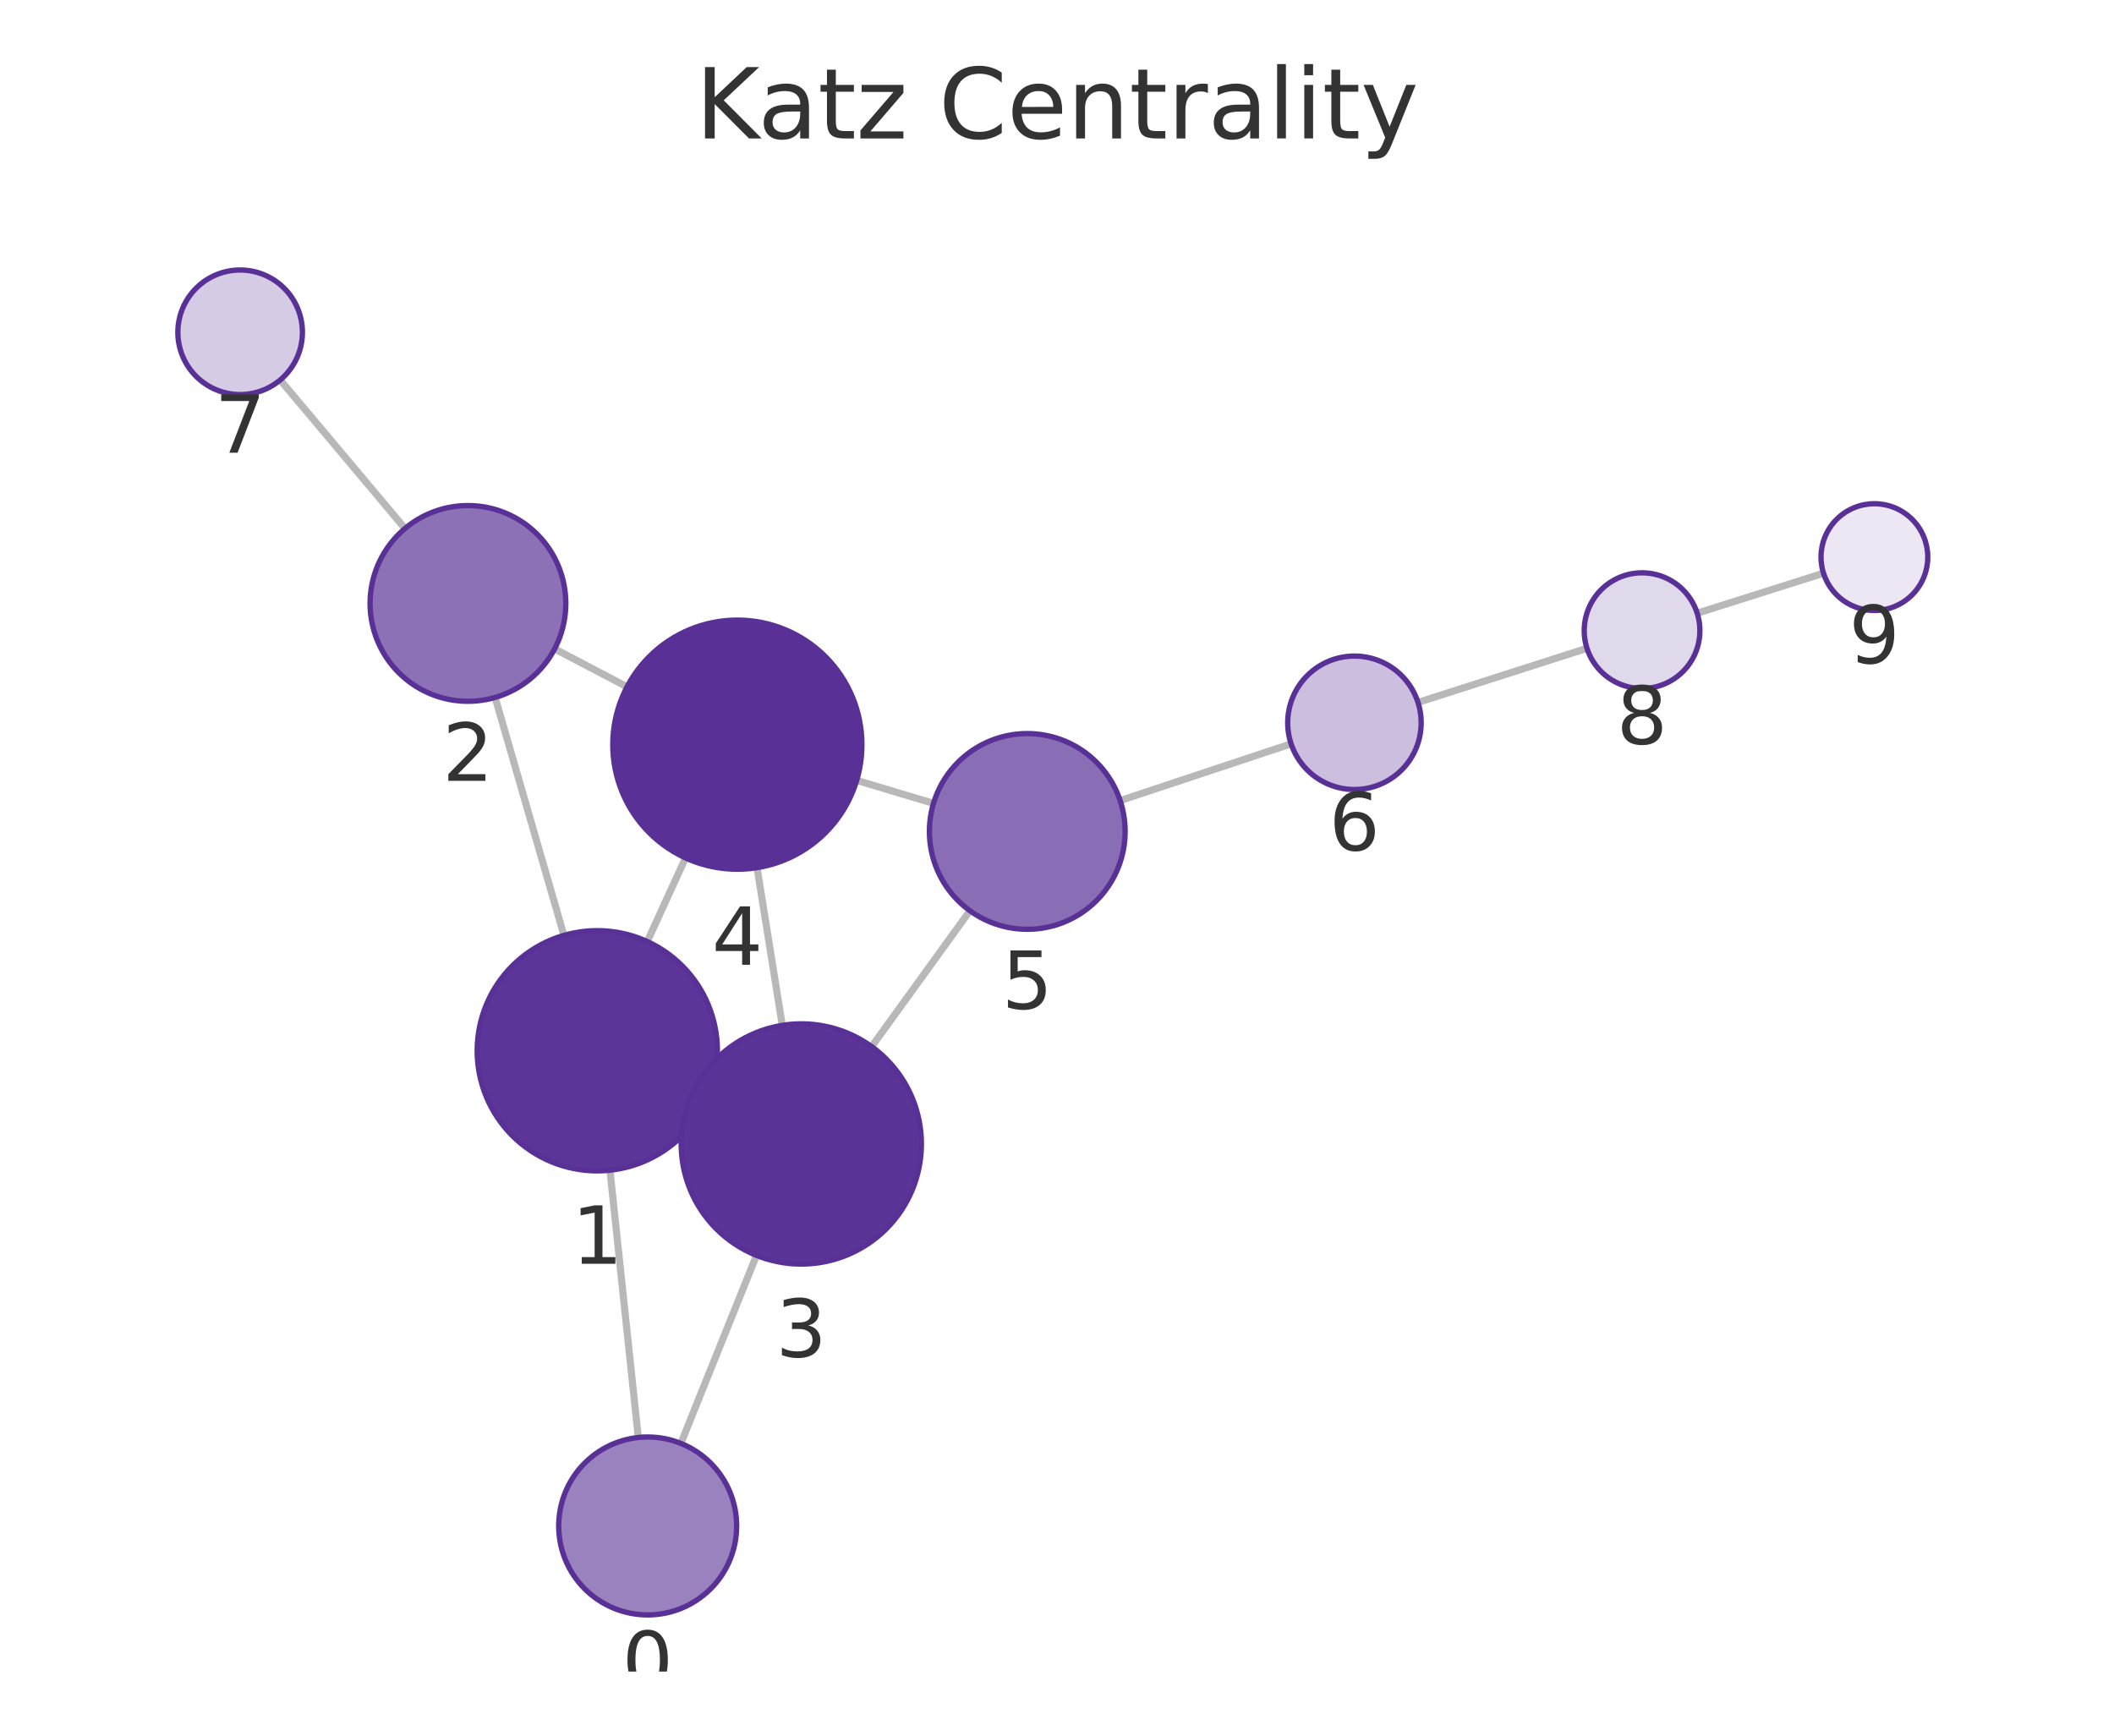
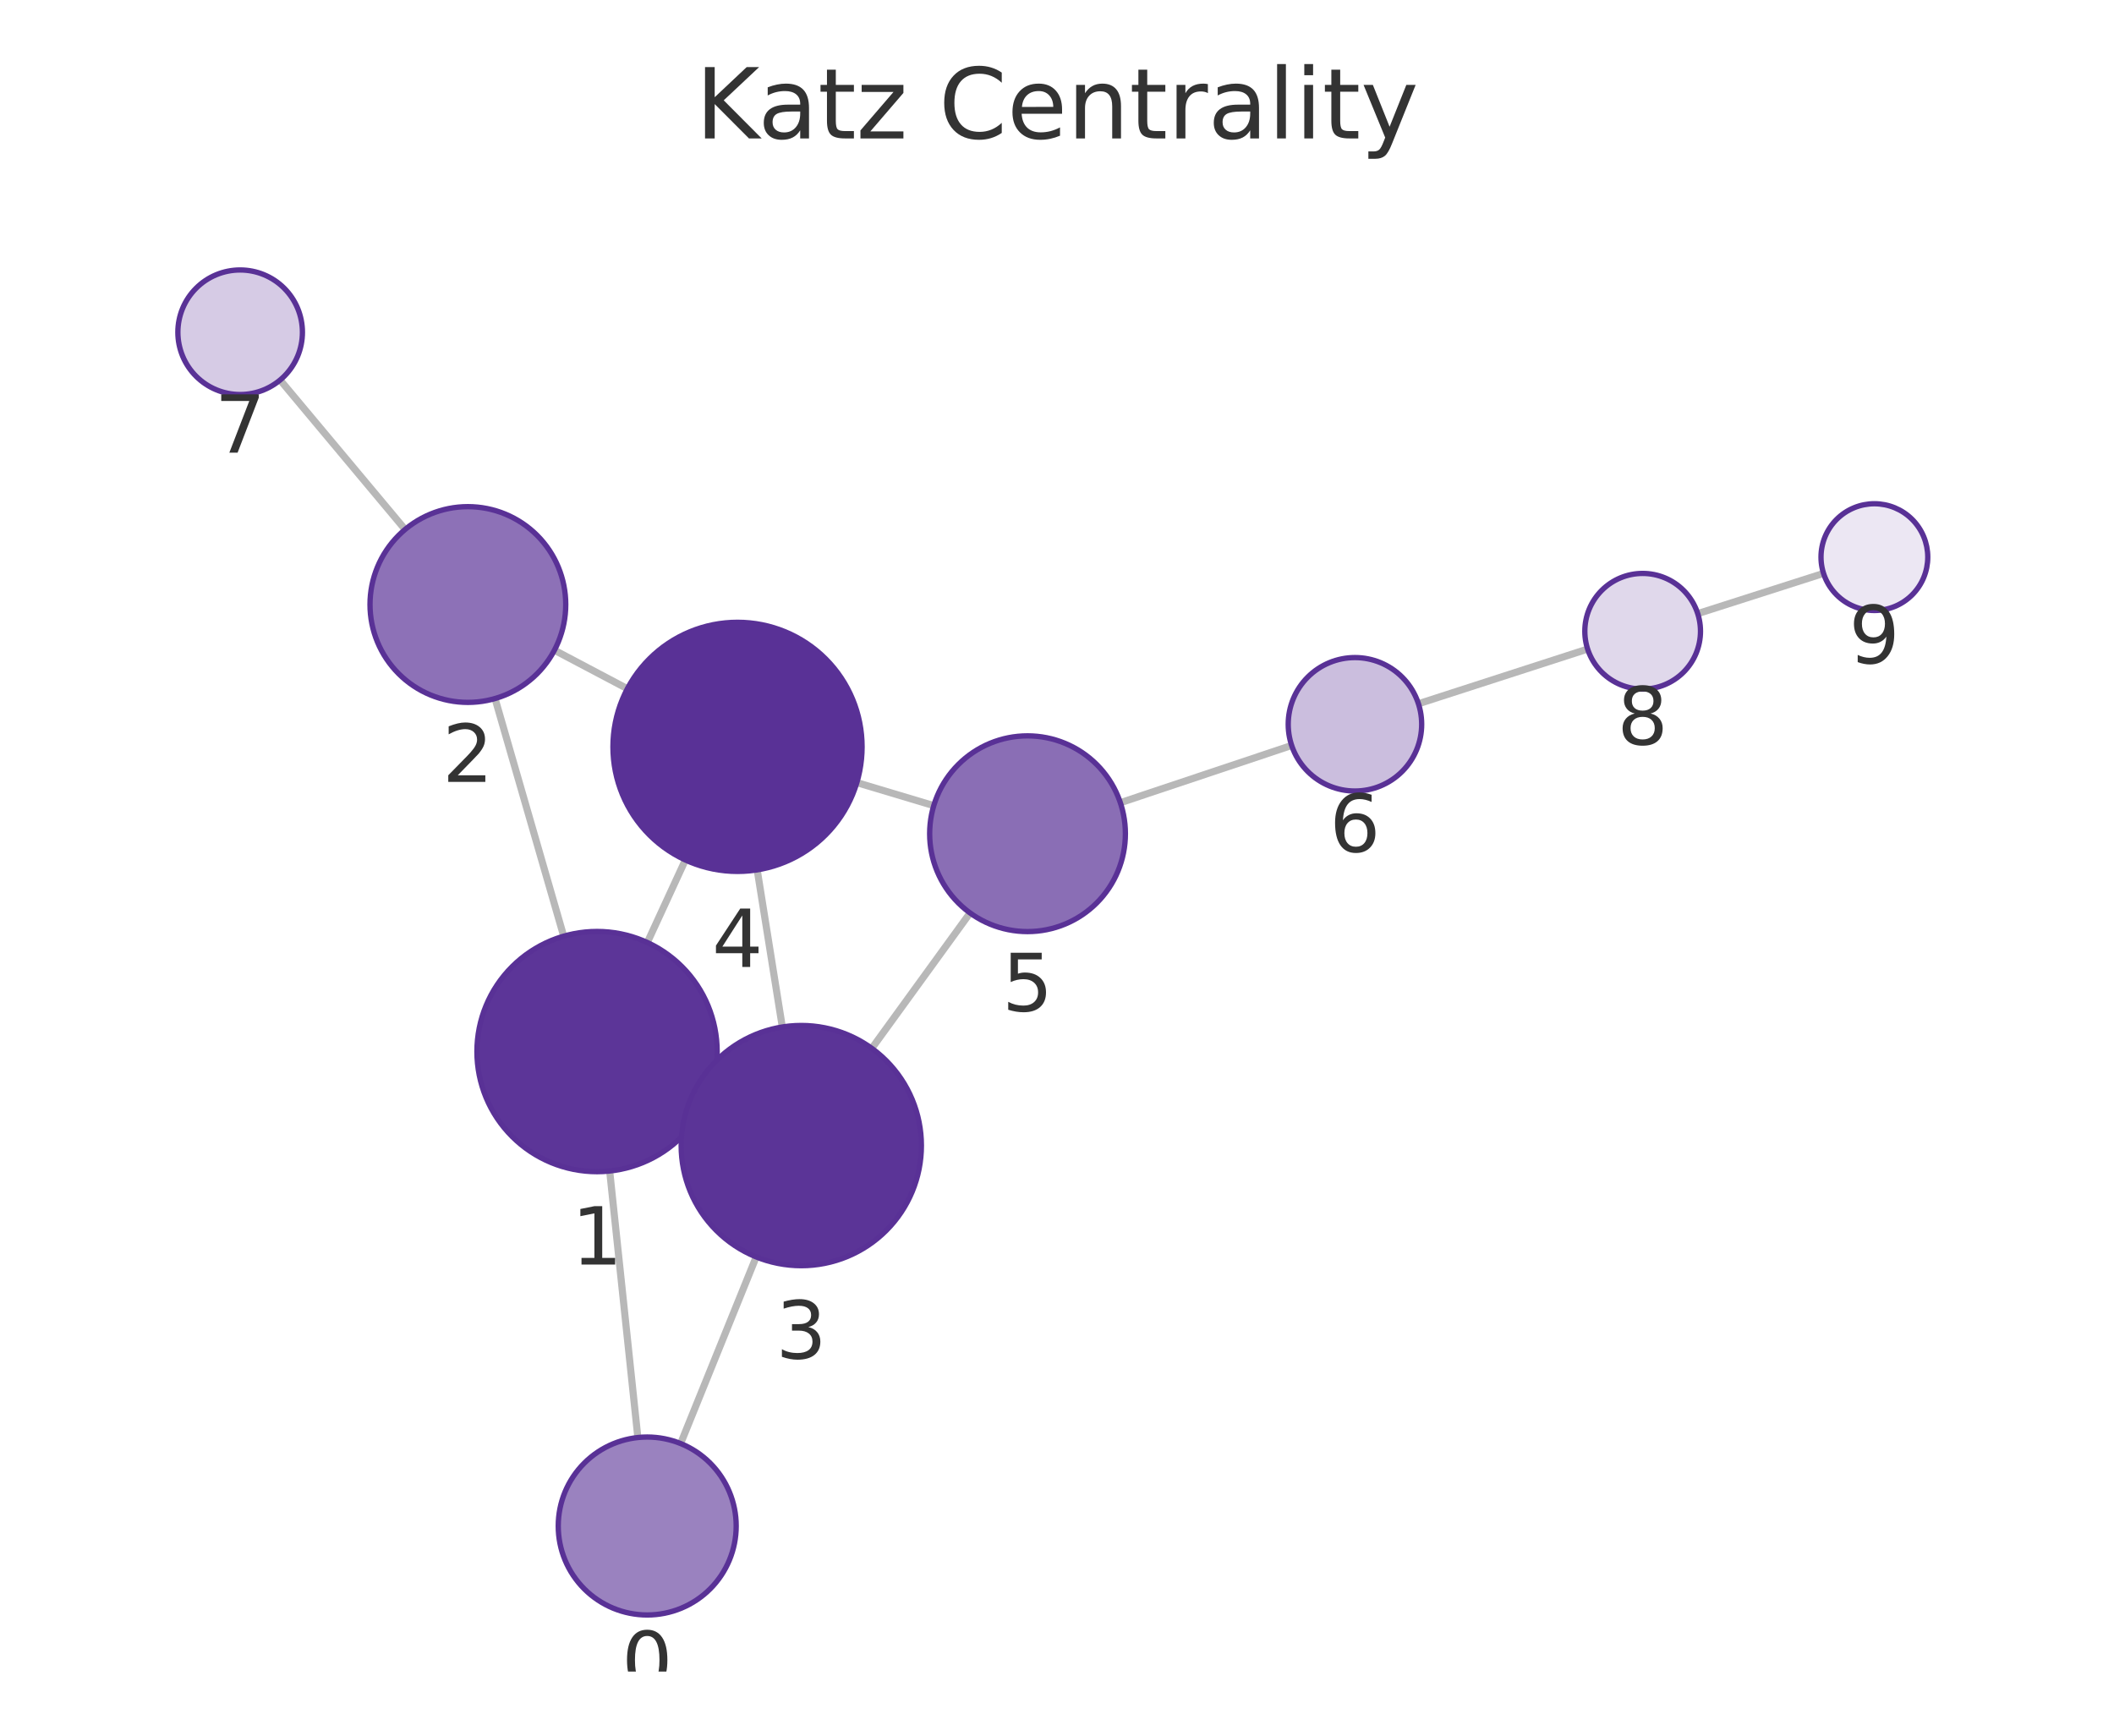
<svg xmlns="http://www.w3.org/2000/svg" xmlns:xlink="http://www.w3.org/1999/xlink" width="237.6pt" height="195.078pt" viewBox="0 0 237.6 195.078" version="1.1">
  <defs>
    <style type="text/css">*{stroke-linejoin: round; stroke-linecap: butt}</style>
  </defs>
  <g id="figure_1">
    <g id="patch_1">
      <path d="M 0 195.078  L 237.6 195.078  L 237.6 0  L 0 0  L 0 195.078  z " style="fill: none" />
    </g>
    <g id="axes_1">
      <g id="patch_2">
        <path d="M 7.2 187.878  L 230.4 187.878  L 230.4 21.558  L 7.2 21.558  L 7.2 187.878  z " style="fill: none" />
      </g>
      <g id="EdgeCollection_1">
-         <path d="M 71.74 161.565  L 68.555 131.525  " clip-path="url(#pb13273b808)" style="fill: #b8b8b8; stroke: #b8b8b8; stroke-width: 0.8" />
-         <path d="M 76.525 162.231  L 85.023 141.1  " clip-path="url(#pb13273b808)" style="fill: #b8b8b8; stroke: #b8b8b8; stroke-width: 0.8" />
-         <path d="M 63.381 105.132  L 55.65 78.39  " clip-path="url(#pb13273b808)" style="fill: #b8b8b8; stroke: #b8b8b8; stroke-width: 0.8" />
-         <path d="M 79.411 123.71  L 77.78 122.965  " clip-path="url(#pb13273b808)" style="fill: #b8b8b8; stroke: #b8b8b8; stroke-width: 0.8" />
-         <path d="M 72.748 105.825  L 77.049 96.427  " clip-path="url(#pb13273b808)" style="fill: #b8b8b8; stroke: #b8b8b8; stroke-width: 0.8" />
-         <path d="M 62.337 72.93  L 70.474 77.196  " clip-path="url(#pb13273b808)" style="fill: #b8b8b8; stroke: #b8b8b8; stroke-width: 0.8" />
-         <path d="M 45.519 59.4  L 31.493 42.706  " clip-path="url(#pb13273b808)" style="fill: #b8b8b8; stroke: #b8b8b8; stroke-width: 0.8" />
-         <path d="M 87.925 115.244  L 85.087 97.52  " clip-path="url(#pb13273b808)" style="fill: #b8b8b8; stroke: #b8b8b8; stroke-width: 0.8" />
-         <path d="M 97.97 117.635  L 109.014 102.362  " clip-path="url(#pb13273b808)" style="fill: #b8b8b8; stroke: #b8b8b8; stroke-width: 0.8" />
-         <path d="M 96.286 87.71  L 104.921 90.295  " clip-path="url(#pb13273b808)" style="fill: #b8b8b8; stroke: #b8b8b8; stroke-width: 0.8" />
-         <path d="M 125.899 89.982  L 145.113 83.601  " clip-path="url(#pb13273b808)" style="fill: #b8b8b8; stroke: #b8b8b8; stroke-width: 0.8" />
-         <path d="M 159.373 78.949  L 178.366 72.865  " clip-path="url(#pb13273b808)" style="fill: #b8b8b8; stroke: #b8b8b8; stroke-width: 0.8" />
-         <path d="M 190.753 68.92  L 204.95 64.425  " clip-path="url(#pb13273b808)" style="fill: #b8b8b8; stroke: #b8b8b8; stroke-width: 0.8" />
+         <path d="M 71.691 161.57  L 68.524 131.617  " clip-path="url(#p423acfa43b)" style="fill: #b8b8b8; stroke: #b8b8b8; stroke-width: 0.8" />
+         <path d="M 76.497 162.246  L 84.992 141.27  " clip-path="url(#p423acfa43b)" style="fill: #b8b8b8; stroke: #b8b8b8; stroke-width: 0.8" />
+         <path d="M 63.357 105.222  L 55.64 78.513  " clip-path="url(#p423acfa43b)" style="fill: #b8b8b8; stroke: #b8b8b8; stroke-width: 0.8" />
+         <path d="M 79.367 123.836  L 77.796 123.113  " clip-path="url(#p423acfa43b)" style="fill: #b8b8b8; stroke: #b8b8b8; stroke-width: 0.8" />
+         <path d="M 72.756 105.931  L 77.031 96.657  " clip-path="url(#p423acfa43b)" style="fill: #b8b8b8; stroke: #b8b8b8; stroke-width: 0.8" />
+         <path d="M 62.314 73.081  L 70.511 77.408  " clip-path="url(#p423acfa43b)" style="fill: #b8b8b8; stroke: #b8b8b8; stroke-width: 0.8" />
+         <path d="M 45.529 59.508  L 31.482 42.712  " clip-path="url(#p423acfa43b)" style="fill: #b8b8b8; stroke: #b8b8b8; stroke-width: 0.8" />
+         <path d="M 87.927 115.426  L 85.103 97.768  " clip-path="url(#p423acfa43b)" style="fill: #b8b8b8; stroke: #b8b8b8; stroke-width: 0.8" />
+         <path d="M 97.986 117.83  L 109.028 102.61  " clip-path="url(#p423acfa43b)" style="fill: #b8b8b8; stroke: #b8b8b8; stroke-width: 0.8" />
+         <path d="M 96.303 87.96  L 104.95 90.55  " clip-path="url(#p423acfa43b)" style="fill: #b8b8b8; stroke: #b8b8b8; stroke-width: 0.8" />
+         <path d="M 125.92 90.22  L 145.174 83.784  " clip-path="url(#p423acfa43b)" style="fill: #b8b8b8; stroke: #b8b8b8; stroke-width: 0.8" />
+         <path d="M 159.423 79.099  L 178.44 72.95  " clip-path="url(#p423acfa43b)" style="fill: #b8b8b8; stroke: #b8b8b8; stroke-width: 0.8" />
+         <path d="M 190.815 68.969  L 204.955 64.445  " clip-path="url(#p423acfa43b)" style="fill: #b8b8b8; stroke: #b8b8b8; stroke-width: 0.8" />
      </g>
      <g id="VertexCollection_1">
-         <path d="M 72.795 181.509  C 75.447 181.509 77.99 180.455 79.866 178.58  C 81.741 176.705 82.795 174.161 82.795 171.509  C 82.795 168.857 81.741 166.313 79.866 164.438  C 77.99 162.563 75.447 161.509 72.795 161.509  C 70.142 161.509 67.599 162.563 65.723 164.438  C 63.848 166.313 62.795 168.857 62.795 171.509  C 62.795 174.161 63.848 176.705 65.723 178.58  C 67.599 180.455 70.142 181.509 72.795 181.509  z " clip-path="url(#pb13273b808)" style="fill: #9a82bf; stroke: #593196; stroke-width: 0.6" />
-         <path d="M 67.131 131.601  C 70.711 131.601 74.145 130.178 76.677 127.647  C 79.209 125.115 80.631 121.681 80.631 118.101  C 80.631 114.52 79.209 111.086 76.677 108.555  C 74.145 106.023 70.711 104.601 67.131 104.601  C 63.551 104.601 60.117 106.023 57.585 108.555  C 55.054 111.086 53.631 114.52 53.631 118.101  C 53.631 121.681 55.054 125.115 57.585 127.647  C 60.117 130.178 63.551 131.601 67.131 131.601  z " clip-path="url(#pb13273b808)" style="fill: #5c3598; stroke: #593196; stroke-width: 0.6" />
-         <path d="M 52.594 78.822  C 55.512 78.822 58.31 77.663 60.373 75.601  C 62.435 73.538 63.594 70.74 63.594 67.822  C 63.594 64.905 62.435 62.107 60.373 60.044  C 58.31 57.981 55.512 56.822 52.594 56.822  C 49.677 56.822 46.879 57.981 44.816 60.044  C 42.753 62.107 41.594 64.905 41.594 67.822  C 41.594 70.74 42.753 73.538 44.816 75.601  C 46.879 77.663 49.677 78.822 52.594 78.822  z " clip-path="url(#pb13273b808)" style="fill: #8d71b7; stroke: #593196; stroke-width: 0.6" />
-         <path d="M 90.06 142.075  C 93.64 142.075 97.074 140.652 99.606 138.12  C 102.137 135.589 103.56 132.155 103.56 128.575  C 103.56 124.994 102.137 121.56 99.606 119.029  C 97.074 116.497 93.64 115.075 90.06 115.075  C 86.479 115.075 83.045 116.497 80.514 119.029  C 77.982 121.56 76.56 124.994 76.56 128.575  C 76.56 132.155 77.982 135.589 80.514 138.12  C 83.045 140.652 86.479 142.075 90.06 142.075  z " clip-path="url(#pb13273b808)" style="fill: #5b3497; stroke: #593196; stroke-width: 0.6" />
-         <path d="M 82.874 97.696  C 86.587 97.696 90.148 96.221 92.773 93.596  C 95.399 90.97 96.874 87.409 96.874 83.696  C 96.874 79.983 95.399 76.422 92.773 73.797  C 90.148 71.171 86.587 69.696 82.874 69.696  C 79.161 69.696 75.6 71.171 72.974 73.797  C 70.349 76.422 68.874 79.983 68.874 83.696  C 68.874 87.409 70.349 90.97 72.974 93.596  C 75.6 96.221 79.161 97.696 82.874 97.696  z " clip-path="url(#pb13273b808)" style="fill: #593196; stroke: #593196; stroke-width: 0.6" />
-         <path d="M 115.459 104.449  C 118.377 104.449 121.175 103.29 123.238 101.227  C 125.3 99.164 126.459 96.366 126.459 93.449  C 126.459 90.531 125.3 87.733 123.238 85.67  C 121.175 83.608 118.377 82.449 115.459 82.449  C 112.542 82.449 109.744 83.608 107.681 85.67  C 105.618 87.733 104.459 90.531 104.459 93.449  C 104.459 96.366 105.618 99.164 107.681 101.227  C 109.744 103.29 112.542 104.449 115.459 104.449  z " clip-path="url(#pb13273b808)" style="fill: #8a6eb5; stroke: #593196; stroke-width: 0.6" />
-         <path d="M 152.23 88.738  C 154.219 88.738 156.127 87.947 157.534 86.541  C 158.94 85.134 159.73 83.227 159.73 81.238  C 159.73 79.249 158.94 77.341 157.534 75.934  C 156.127 74.528 154.219 73.738 152.23 73.738  C 150.241 73.738 148.333 74.528 146.927 75.934  C 145.521 77.341 144.73 79.249 144.73 81.238  C 144.73 83.227 145.521 85.134 146.927 86.541  C 148.333 87.947 150.241 88.738 152.23 88.738  z " clip-path="url(#pb13273b808)" style="fill: #cbbede; stroke: #593196; stroke-width: 0.6" />
-         <path d="M 26.99 44.347  C 28.847 44.347 30.627 43.609 31.94 42.296  C 33.253 40.984 33.99 39.203 33.99 37.347  C 33.99 35.49 33.253 33.71 31.94 32.397  C 30.627 31.084 28.847 30.347 26.99 30.347  C 25.134 30.347 23.353 31.084 22.041 32.397  C 20.728 33.71 19.99 35.49 19.99 37.347  C 19.99 39.203 20.728 40.984 22.041 42.296  C 23.353 43.609 25.134 44.347 26.99 44.347  z " clip-path="url(#pb13273b808)" style="fill: #d6cbe5; stroke: #593196; stroke-width: 0.6" />
-         <path d="M 184.556 77.381  C 186.28 77.381 187.933 76.697 189.152 75.478  C 190.371 74.259 191.056 72.605 191.056 70.881  C 191.056 69.158 190.371 67.504 189.152 66.285  C 187.933 65.066 186.28 64.381 184.556 64.381  C 182.832 64.381 181.179 65.066 179.96 66.285  C 178.741 67.504 178.056 69.158 178.056 70.881  C 178.056 72.605 178.741 74.259 179.96 75.478  C 181.179 76.697 182.832 77.381 184.556 77.381  z " clip-path="url(#pb13273b808)" style="fill: #e0d8eb; stroke: #593196; stroke-width: 0.6" />
-         <path d="M 210.67 68.615  C 212.261 68.615 213.787 67.982 214.912 66.857  C 216.038 65.732 216.67 64.206 216.67 62.615  C 216.67 61.023 216.038 59.497 214.912 58.372  C 213.787 57.247 212.261 56.615 210.67 56.615  C 209.079 56.615 207.552 57.247 206.427 58.372  C 205.302 59.497 204.67 61.023 204.67 62.615  C 204.67 64.206 205.302 65.732 206.427 66.857  C 207.552 67.982 209.079 68.615 210.67 68.615  z " clip-path="url(#pb13273b808)" style="fill: #ece7f3; stroke: #593196; stroke-width: 0.6" />
+         <path d="M 72.743 181.515  C 75.395 181.515 77.939 180.461 79.814 178.586  C 81.689 176.71 82.743 174.167 82.743 171.515  C 82.743 168.862 81.689 166.319 79.814 164.443  C 77.939 162.568 75.395 161.515 72.743 161.515  C 70.091 161.515 67.547 162.568 65.672 164.443  C 63.797 166.319 62.743 168.862 62.743 171.515  C 62.743 174.167 63.797 176.71 65.672 178.586  C 67.547 180.461 70.091 181.515 72.743 181.515  z " clip-path="url(#p423acfa43b)" style="fill: #9a82bf; stroke: #593196; stroke-width: 0.6" />
+         <path d="M 67.104 131.691  C 70.684 131.691 74.118 130.269 76.65 127.737  C 79.181 125.206 80.604 121.772 80.604 118.191  C 80.604 114.611 79.181 111.177 76.65 108.646  C 74.118 106.114 70.684 104.691 67.104 104.691  C 63.524 104.691 60.09 106.114 57.558 108.646  C 55.026 111.177 53.604 114.611 53.604 118.191  C 53.604 121.772 55.026 125.206 57.558 127.737  C 60.09 130.269 63.524 131.691 67.104 131.691  z " clip-path="url(#p423acfa43b)" style="fill: #5c3598; stroke: #593196; stroke-width: 0.6" />
+         <path d="M 52.586 78.945  C 55.504 78.945 58.302 77.786 60.365 75.724  C 62.427 73.661 63.586 70.863 63.586 67.945  C 63.586 65.028 62.427 62.23 60.365 60.167  C 58.302 58.105 55.504 56.945 52.586 56.945  C 49.669 56.945 46.871 58.105 44.808 60.167  C 42.745 62.23 41.586 65.028 41.586 67.945  C 41.586 70.863 42.745 73.661 44.808 75.724  C 46.871 77.786 49.669 78.945 52.586 78.945  z " clip-path="url(#p423acfa43b)" style="fill: #8d71b7; stroke: #593196; stroke-width: 0.6" />
+         <path d="M 90.059 142.257  C 93.639 142.257 97.073 140.835 99.605 138.303  C 102.137 135.771 103.559 132.337 103.559 128.757  C 103.559 125.177 102.137 121.743 99.605 119.211  C 97.073 116.679 93.639 115.257 90.059 115.257  C 86.479 115.257 83.045 116.679 80.513 119.211  C 77.981 121.743 76.559 125.177 76.559 128.757  C 76.559 132.337 77.981 135.771 80.513 138.303  C 83.045 140.835 86.479 142.257 90.059 142.257  z " clip-path="url(#p423acfa43b)" style="fill: #5b3497; stroke: #593196; stroke-width: 0.6" />
+         <path d="M 82.892 97.943  C 86.605 97.943 90.166 96.468 92.791 93.843  C 95.417 91.217 96.892 87.656 96.892 83.943  C 96.892 80.23 95.417 76.669 92.791 74.044  C 90.166 71.418 86.605 69.943 82.892 69.943  C 79.179 69.943 75.618 71.418 72.993 74.044  C 70.367 76.669 68.892 80.23 68.892 83.943  C 68.892 87.656 70.367 91.217 72.993 93.843  C 75.618 96.468 79.179 97.943 82.892 97.943  z " clip-path="url(#p423acfa43b)" style="fill: #593196; stroke: #593196; stroke-width: 0.6" />
+         <path d="M 115.487 104.706  C 118.404 104.706 121.203 103.547 123.265 101.485  C 125.328 99.422 126.487 96.624 126.487 93.706  C 126.487 90.789 125.328 87.991 123.265 85.928  C 121.203 83.865 118.404 82.706 115.487 82.706  C 112.57 82.706 109.772 83.865 107.709 85.928  C 105.646 87.991 104.487 90.789 104.487 93.706  C 104.487 96.624 105.646 99.422 107.709 101.485  C 109.772 103.547 112.57 104.706 115.487 104.706  z " clip-path="url(#p423acfa43b)" style="fill: #8a6eb5; stroke: #593196; stroke-width: 0.6" />
+         <path d="M 152.287 88.907  C 154.276 88.907 156.184 88.117 157.591 86.71  C 158.997 85.304 159.787 83.396 159.787 81.407  C 159.787 79.418 158.997 77.51 157.591 76.104  C 156.184 74.697 154.276 73.907 152.287 73.907  C 150.298 73.907 148.39 74.697 146.984 76.104  C 145.578 77.51 144.787 79.418 144.787 81.407  C 144.787 83.396 145.578 85.304 146.984 86.71  C 148.39 88.117 150.298 88.907 152.287 88.907  z " clip-path="url(#p423acfa43b)" style="fill: #cbbede; stroke: #593196; stroke-width: 0.6" />
+         <path d="M 26.991 44.343  C 28.847 44.343 30.628 43.605 31.941 42.292  C 33.253 40.98 33.991 39.199 33.991 37.343  C 33.991 35.486 33.253 33.706 31.941 32.393  C 30.628 31.08 28.847 30.343 26.991 30.343  C 25.135 30.343 23.354 31.08 22.041 32.393  C 20.729 33.706 19.991 35.486 19.991 37.343  C 19.991 39.199 20.729 40.98 22.041 42.292  C 23.354 43.605 25.135 44.343 26.991 44.343  z " clip-path="url(#p423acfa43b)" style="fill: #d6cbe5; stroke: #593196; stroke-width: 0.6" />
+         <path d="M 184.624 77.45  C 186.348 77.45 188.001 76.765 189.22 75.546  C 190.439 74.327 191.124 72.673 191.124 70.95  C 191.124 69.226 190.439 67.572 189.22 66.353  C 188.001 65.134 186.348 64.45 184.624 64.45  C 182.9 64.45 181.247 65.134 180.028 66.353  C 178.809 67.572 178.124 69.226 178.124 70.95  C 178.124 72.673 178.809 74.327 180.028 75.546  C 181.247 76.765 182.9 77.45 184.624 77.45  z " clip-path="url(#p423acfa43b)" style="fill: #e0d8eb; stroke: #593196; stroke-width: 0.6" />
+         <path d="M 210.669 68.617  C 212.261 68.617 213.787 67.985 214.912 66.86  C 216.037 65.734 216.669 64.208 216.669 62.617  C 216.669 61.026 216.037 59.499 214.912 58.374  C 213.787 57.249 212.261 56.617 210.669 56.617  C 209.078 56.617 207.552 57.249 206.427 58.374  C 205.302 59.499 204.669 61.026 204.669 62.617  C 204.669 64.208 205.302 65.734 206.427 66.86  C 207.552 67.985 209.078 68.617 210.669 68.617  z " clip-path="url(#p423acfa43b)" style="fill: #ece7f3; stroke: #593196; stroke-width: 0.6" />
      </g>
      <g id="text_1">
-         <g clip-path="url(#pb13273b808)">
-           <g style="fill: #333333" transform="translate(69.93141 189.8468) scale(0.09 -0.09)">
+         <g clip-path="url(#p423acfa43b)">
+           <g style="fill: #333333" transform="translate(69.87979 189.8524) scale(0.09 -0.09)">
            <defs>
              <path id="DejaVuSans-13" d="M 2034 4250  Q 1547 4250 1301 3770  Q 1056 3291 1056 2328  Q 1056 1369 1301 889  Q 1547 409 2034 409  Q 2525 409 2770 889  Q 3016 1369 3016 2328  Q 3016 3291 2770 3770  Q 2525 4250 2034 4250  z M 2034 4750  Q 2819 4750 3233 4129  Q 3647 3509 3647 2328  Q 3647 1150 3233 529  Q 2819 -91 2034 -91  Q 1250 -91 836 529  Q 422 1150 422 2328  Q 422 3509 836 4129  Q 1250 4750 2034 4750  z " transform="scale(0.015625)" />
            </defs>
            <use xlink:href="#DejaVuSans-13" />
          </g>
        </g>
      </g>
      <g id="text_2">
-         <g clip-path="url(#pb13273b808)">
-           <g style="fill: #333333" transform="translate(64.26796 142.0385) scale(0.09 -0.09)">
+         <g clip-path="url(#p423acfa43b)">
+           <g style="fill: #333333" transform="translate(64.24078 142.1293) scale(0.09 -0.09)">
            <defs>
              <path id="DejaVuSans-14" d="M 794 531  L 1825 531  L 1825 4091  L 703 3866  L 703 4441  L 1819 4666  L 2450 4666  L 2450 531  L 3481 531  L 3481 0  L 794 0  L 794 531  z " transform="scale(0.015625)" />
            </defs>
            <use xlink:href="#DejaVuSans-14" />
          </g>
        </g>
      </g>
      <g id="text_3">
-         <g clip-path="url(#pb13273b808)">
-           <g style="fill: #333333" transform="translate(49.73128 87.76023) scale(0.09 -0.09)">
+         <g clip-path="url(#p423acfa43b)">
+           <g style="fill: #333333" transform="translate(49.72333 87.88338) scale(0.09 -0.09)">
            <defs>
              <path id="DejaVuSans-15" d="M 1228 531  L 3431 531  L 3431 0  L 469 0  L 469 531  Q 828 903 1448 1529  Q 2069 2156 2228 2338  Q 2531 2678 2651 2914  Q 2772 3150 2772 3378  Q 2772 3750 2511 3984  Q 2250 4219 1831 4219  Q 1534 4219 1204 4116  Q 875 4013 500 3803  L 500 4441  Q 881 4594 1212 4672  Q 1544 4750 1819 4750  Q 2544 4750 2975 4387  Q 3406 4025 3406 3419  Q 3406 3131 3298 2873  Q 3191 2616 2906 2266  Q 2828 2175 2409 1742  Q 1991 1309 1228 531  z " transform="scale(0.015625)" />
            </defs>
            <use xlink:href="#DejaVuSans-15" />
          </g>
        </g>
      </g>
      <g id="text_4">
-         <g clip-path="url(#pb13273b808)">
-           <g style="fill: #333333" transform="translate(87.19654 152.5124) scale(0.09 -0.09)">
+         <g clip-path="url(#p423acfa43b)">
+           <g style="fill: #333333" transform="translate(87.19587 152.6949) scale(0.09 -0.09)">
            <defs>
              <path id="DejaVuSans-16" d="M 2597 2516  Q 3050 2419 3304 2112  Q 3559 1806 3559 1356  Q 3559 666 3084 287  Q 2609 -91 1734 -91  Q 1441 -91 1130 -33  Q 819 25 488 141  L 488 750  Q 750 597 1062 519  Q 1375 441 1716 441  Q 2309 441 2620 675  Q 2931 909 2931 1356  Q 2931 1769 2642 2001  Q 2353 2234 1838 2234  L 1294 2234  L 1294 2753  L 1863 2753  Q 2328 2753 2575 2939  Q 2822 3125 2822 3475  Q 2822 3834 2567 4026  Q 2313 4219 1838 4219  Q 1578 4219 1281 4162  Q 984 4106 628 3988  L 628 4550  Q 988 4650 1302 4700  Q 1616 4750 1894 4750  Q 2613 4750 3031 4423  Q 3450 4097 3450 3541  Q 3450 3153 3228 2886  Q 3006 2619 2597 2516  z " transform="scale(0.015625)" />
            </defs>
            <use xlink:href="#DejaVuSans-16" />
          </g>
        </g>
      </g>
      <g id="text_5">
-         <g clip-path="url(#pb13273b808)">
-           <g style="fill: #333333" transform="translate(80.01066 108.434) scale(0.09 -0.09)">
+         <g clip-path="url(#p423acfa43b)">
+           <g style="fill: #333333" transform="translate(80.02888 108.6811) scale(0.09 -0.09)">
            <defs>
              <path id="DejaVuSans-17" d="M 2419 4116  L 825 1625  L 2419 1625  L 2419 4116  z M 2253 4666  L 3047 4666  L 3047 1625  L 3713 1625  L 3713 1100  L 3047 1100  L 3047 0  L 2419 0  L 2419 1100  L 313 1100  L 313 1709  L 2253 4666  z " transform="scale(0.015625)" />
            </defs>
            <use xlink:href="#DejaVuSans-17" />
          </g>
        </g>
      </g>
      <g id="text_6">
-         <g clip-path="url(#pb13273b808)">
-           <g style="fill: #333333" transform="translate(112.5963 113.3865) scale(0.09 -0.09)">
+         <g clip-path="url(#p423acfa43b)">
+           <g style="fill: #333333" transform="translate(112.6241 113.6442) scale(0.09 -0.09)">
            <defs>
              <path id="DejaVuSans-18" d="M 691 4666  L 3169 4666  L 3169 4134  L 1269 4134  L 1269 2991  Q 1406 3038 1543 3061  Q 1681 3084 1819 3084  Q 2600 3084 3056 2656  Q 3513 2228 3513 1497  Q 3513 744 3044 326  Q 2575 -91 1722 -91  Q 1428 -91 1123 -41  Q 819 9 494 109  L 494 744  Q 775 591 1075 516  Q 1375 441 1709 441  Q 2250 441 2565 725  Q 2881 1009 2881 1497  Q 2881 1984 2565 2268  Q 2250 2553 1709 2553  Q 1456 2553 1204 2497  Q 953 2441 691 2322  L 691 4666  z " transform="scale(0.015625)" />
            </defs>
            <use xlink:href="#DejaVuSans-18" />
          </g>
        </g>
      </g>
      <g id="text_7">
-         <g clip-path="url(#pb13273b808)">
-           <g style="fill: #333333" transform="translate(149.3672 95.57551) scale(0.09 -0.09)">
+         <g clip-path="url(#p423acfa43b)">
+           <g style="fill: #333333" transform="translate(149.4242 95.74495) scale(0.09 -0.09)">
            <defs>
              <path id="DejaVuSans-19" d="M 2113 2584  Q 1688 2584 1439 2293  Q 1191 2003 1191 1497  Q 1191 994 1439 701  Q 1688 409 2113 409  Q 2538 409 2786 701  Q 3034 994 3034 1497  Q 3034 2003 2786 2293  Q 2538 2584 2113 2584  z M 3366 4563  L 3366 3988  Q 3128 4100 2886 4159  Q 2644 4219 2406 4219  Q 1781 4219 1451 3797  Q 1122 3375 1075 2522  Q 1259 2794 1537 2939  Q 1816 3084 2150 3084  Q 2853 3084 3261 2657  Q 3669 2231 3669 1497  Q 3669 778 3244 343  Q 2819 -91 2113 -91  Q 1303 -91 875 529  Q 447 1150 447 2328  Q 447 3434 972 4092  Q 1497 4750 2381 4750  Q 2619 4750 2861 4703  Q 3103 4656 3366 4563  z " transform="scale(0.015625)" />
            </defs>
            <use xlink:href="#DejaVuSans-19" />
          </g>
        </g>
      </g>
      <g id="text_8">
-         <g clip-path="url(#pb13273b808)">
-           <g style="fill: #333333" transform="translate(24.12728 50.88453) scale(0.09 -0.09)">
+         <g clip-path="url(#p423acfa43b)">
+           <g style="fill: #333333" transform="translate(24.1279 50.88063) scale(0.09 -0.09)">
            <defs>
              <path id="DejaVuSans-1a" d="M 525 4666  L 3525 4666  L 3525 4397  L 1831 0  L 1172 0  L 2766 4134  L 525 4134  L 525 4666  z " transform="scale(0.015625)" />
            </defs>
            <use xlink:href="#DejaVuSans-1a" />
          </g>
        </g>
      </g>
      <g id="text_9">
-         <g clip-path="url(#pb13273b808)">
-           <g style="fill: #333333" transform="translate(181.6927 83.61938) scale(0.09 -0.09)">
+         <g clip-path="url(#p423acfa43b)">
+           <g style="fill: #333333" transform="translate(181.7611 83.68745) scale(0.09 -0.09)">
            <defs>
              <path id="DejaVuSans-1b" d="M 2034 2216  Q 1584 2216 1326 1975  Q 1069 1734 1069 1313  Q 1069 891 1326 650  Q 1584 409 2034 409  Q 2484 409 2743 651  Q 3003 894 3003 1313  Q 3003 1734 2745 1975  Q 2488 2216 2034 2216  z M 1403 2484  Q 997 2584 770 2862  Q 544 3141 544 3541  Q 544 4100 942 4425  Q 1341 4750 2034 4750  Q 2731 4750 3128 4425  Q 3525 4100 3525 3541  Q 3525 3141 3298 2862  Q 3072 2584 2669 2484  Q 3125 2378 3379 2068  Q 3634 1759 3634 1313  Q 3634 634 3220 271  Q 2806 -91 2034 -91  Q 1263 -91 848 271  Q 434 634 434 1313  Q 434 1759 690 2068  Q 947 2378 1403 2484  z M 1172 3481  Q 1172 3119 1398 2916  Q 1625 2713 2034 2713  Q 2441 2713 2670 2916  Q 2900 3119 2900 3481  Q 2900 3844 2670 4047  Q 2441 4250 2034 4250  Q 1625 4250 1398 4047  Q 1172 3844 1172 3481  z " transform="scale(0.015625)" />
            </defs>
            <use xlink:href="#DejaVuSans-1b" />
          </g>
        </g>
      </g>
      <g id="text_10">
-         <g clip-path="url(#pb13273b808)">
-           <g style="fill: #333333" transform="translate(207.8067 74.55245) scale(0.09 -0.09)">
+         <g clip-path="url(#p423acfa43b)">
+           <g style="fill: #333333" transform="translate(207.8062 74.55476) scale(0.09 -0.09)">
            <defs>
              <path id="DejaVuSans-1c" d="M 703 97  L 703 672  Q 941 559 1184 500  Q 1428 441 1663 441  Q 2288 441 2617 861  Q 2947 1281 2994 2138  Q 2813 1869 2534 1725  Q 2256 1581 1919 1581  Q 1219 1581 811 2004  Q 403 2428 403 3163  Q 403 3881 828 4315  Q 1253 4750 1959 4750  Q 2769 4750 3195 4129  Q 3622 3509 3622 2328  Q 3622 1225 3098 567  Q 2575 -91 1691 -91  Q 1453 -91 1209 -44  Q 966 3 703 97  z M 1959 2075  Q 2384 2075 2632 2365  Q 2881 2656 2881 3163  Q 2881 3666 2632 3958  Q 2384 4250 1959 4250  Q 1534 4250 1286 3958  Q 1038 3666 1038 3163  Q 1038 2656 1286 2365  Q 1534 2075 1959 2075  z " transform="scale(0.015625)" />
            </defs>
            <use xlink:href="#DejaVuSans-1c" />
          </g>
        </g>
      </g>
      <g id="matplotlib.axis_1" />
      <g id="matplotlib.axis_2" />
      <g id="text_11">
        <g style="fill: #333333" transform="translate(78.16273 15.55828) scale(0.11 -0.11)">
          <defs>
            <path id="DejaVuSans-2e" d="M 628 4666  L 1259 4666  L 1259 2694  L 3353 4666  L 4166 4666  L 1850 2491  L 4331 0  L 3500 0  L 1259 2247  L 1259 0  L 628 0  L 628 4666  z " transform="scale(0.015625)" />
            <path id="DejaVuSans-44" d="M 2194 1759  Q 1497 1759 1228 1600  Q 959 1441 959 1056  Q 959 750 1161 570  Q 1363 391 1709 391  Q 2188 391 2477 730  Q 2766 1069 2766 1631  L 2766 1759  L 2194 1759  z M 3341 1997  L 3341 0  L 2766 0  L 2766 531  Q 2569 213 2275 61  Q 1981 -91 1556 -91  Q 1019 -91 701 211  Q 384 513 384 1019  Q 384 1609 779 1909  Q 1175 2209 1959 2209  L 2766 2209  L 2766 2266  Q 2766 2663 2505 2880  Q 2244 3097 1772 3097  Q 1472 3097 1187 3025  Q 903 2953 641 2809  L 641 3341  Q 956 3463 1253 3523  Q 1550 3584 1831 3584  Q 2591 3584 2966 3190  Q 3341 2797 3341 1997  z " transform="scale(0.015625)" />
            <path id="DejaVuSans-57" d="M 1172 4494  L 1172 3500  L 2356 3500  L 2356 3053  L 1172 3053  L 1172 1153  Q 1172 725 1289 603  Q 1406 481 1766 481  L 2356 481  L 2356 0  L 1766 0  Q 1100 0 847 248  Q 594 497 594 1153  L 594 3053  L 172 3053  L 172 3500  L 594 3500  L 594 4494  L 1172 4494  z " transform="scale(0.015625)" />
            <path id="DejaVuSans-5d" d="M 353 3500  L 3084 3500  L 3084 2975  L 922 459  L 3084 459  L 3084 0  L 275 0  L 275 525  L 2438 3041  L 353 3041  L 353 3500  z " transform="scale(0.015625)" />
            <path id="DejaVuSans-3" transform="scale(0.015625)" />
            <path id="DejaVuSans-26" d="M 4122 4306  L 4122 3641  Q 3803 3938 3442 4084  Q 3081 4231 2675 4231  Q 1875 4231 1450 3742  Q 1025 3253 1025 2328  Q 1025 1406 1450 917  Q 1875 428 2675 428  Q 3081 428 3442 575  Q 3803 722 4122 1019  L 4122 359  Q 3791 134 3420 21  Q 3050 -91 2638 -91  Q 1578 -91 968 557  Q 359 1206 359 2328  Q 359 3453 968 4101  Q 1578 4750 2638 4750  Q 3056 4750 3426 4639  Q 3797 4528 4122 4306  z " transform="scale(0.015625)" />
            <path id="DejaVuSans-48" d="M 3597 1894  L 3597 1613  L 953 1613  Q 991 1019 1311 708  Q 1631 397 2203 397  Q 2534 397 2845 478  Q 3156 559 3463 722  L 3463 178  Q 3153 47 2828 -22  Q 2503 -91 2169 -91  Q 1331 -91 842 396  Q 353 884 353 1716  Q 353 2575 817 3079  Q 1281 3584 2069 3584  Q 2775 3584 3186 3129  Q 3597 2675 3597 1894  z M 3022 2063  Q 3016 2534 2758 2815  Q 2500 3097 2075 3097  Q 1594 3097 1305 2825  Q 1016 2553 972 2059  L 3022 2063  z " transform="scale(0.015625)" />
            <path id="DejaVuSans-51" d="M 3513 2113  L 3513 0  L 2938 0  L 2938 2094  Q 2938 2591 2744 2837  Q 2550 3084 2163 3084  Q 1697 3084 1428 2787  Q 1159 2491 1159 1978  L 1159 0  L 581 0  L 581 3500  L 1159 3500  L 1159 2956  Q 1366 3272 1645 3428  Q 1925 3584 2291 3584  Q 2894 3584 3203 3211  Q 3513 2838 3513 2113  z " transform="scale(0.015625)" />
            <path id="DejaVuSans-55" d="M 2631 2963  Q 2534 3019 2420 3045  Q 2306 3072 2169 3072  Q 1681 3072 1420 2755  Q 1159 2438 1159 1844  L 1159 0  L 581 0  L 581 3500  L 1159 3500  L 1159 2956  Q 1341 3275 1631 3429  Q 1922 3584 2338 3584  Q 2397 3584 2469 3576  Q 2541 3569 2628 3553  L 2631 2963  z " transform="scale(0.015625)" />
            <path id="DejaVuSans-4f" d="M 603 4863  L 1178 4863  L 1178 0  L 603 0  L 603 4863  z " transform="scale(0.015625)" />
            <path id="DejaVuSans-4c" d="M 603 3500  L 1178 3500  L 1178 0  L 603 0  L 603 3500  z M 603 4863  L 1178 4863  L 1178 4134  L 603 4134  L 603 4863  z " transform="scale(0.015625)" />
            <path id="DejaVuSans-5c" d="M 2059 -325  Q 1816 -950 1584 -1140  Q 1353 -1331 966 -1331  L 506 -1331  L 506 -850  L 844 -850  Q 1081 -850 1212 -737  Q 1344 -625 1503 -206  L 1606 56  L 191 3500  L 800 3500  L 1894 763  L 2988 3500  L 3597 3500  L 2059 -325  z " transform="scale(0.015625)" />
          </defs>
          <use xlink:href="#DejaVuSans-2e" />
          <use xlink:href="#DejaVuSans-44" transform="translate(63.82812 0)" />
          <use xlink:href="#DejaVuSans-57" transform="translate(125.1094 0)" />
          <use xlink:href="#DejaVuSans-5d" transform="translate(164.3125 0)" />
          <use xlink:href="#DejaVuSans-3" transform="translate(216.7969 0)" />
          <use xlink:href="#DejaVuSans-26" transform="translate(248.5781 0)" />
          <use xlink:href="#DejaVuSans-48" transform="translate(318.4062 0)" />
          <use xlink:href="#DejaVuSans-51" transform="translate(379.9375 0)" />
          <use xlink:href="#DejaVuSans-57" transform="translate(443.3125 0)" />
          <use xlink:href="#DejaVuSans-55" transform="translate(482.5156 0)" />
          <use xlink:href="#DejaVuSans-44" transform="translate(523.625 0)" />
          <use xlink:href="#DejaVuSans-4f" transform="translate(584.9062 0)" />
          <use xlink:href="#DejaVuSans-4c" transform="translate(612.6875 0)" />
          <use xlink:href="#DejaVuSans-57" transform="translate(640.4688 0)" />
          <use xlink:href="#DejaVuSans-5c" transform="translate(679.6719 0)" />
        </g>
      </g>
    </g>
  </g>
  <defs>
-     <clipPath id="pb13273b808">
+     <clipPath id="p423acfa43b">
      <rect x="7.2" y="21.558" width="223.2" height="166.32" />
    </clipPath>
  </defs>
</svg>
